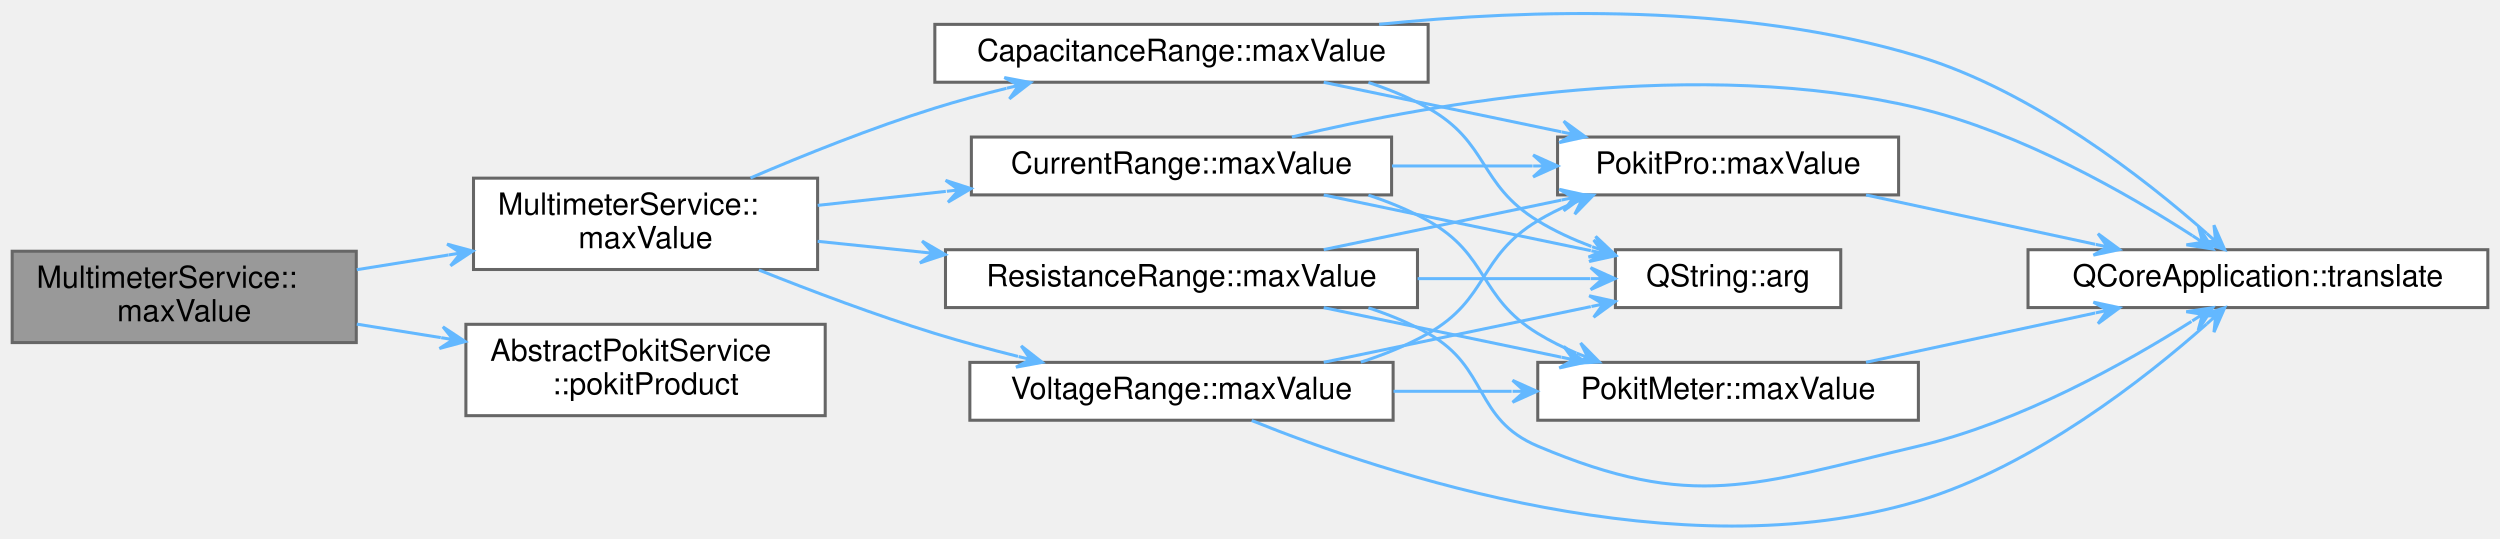
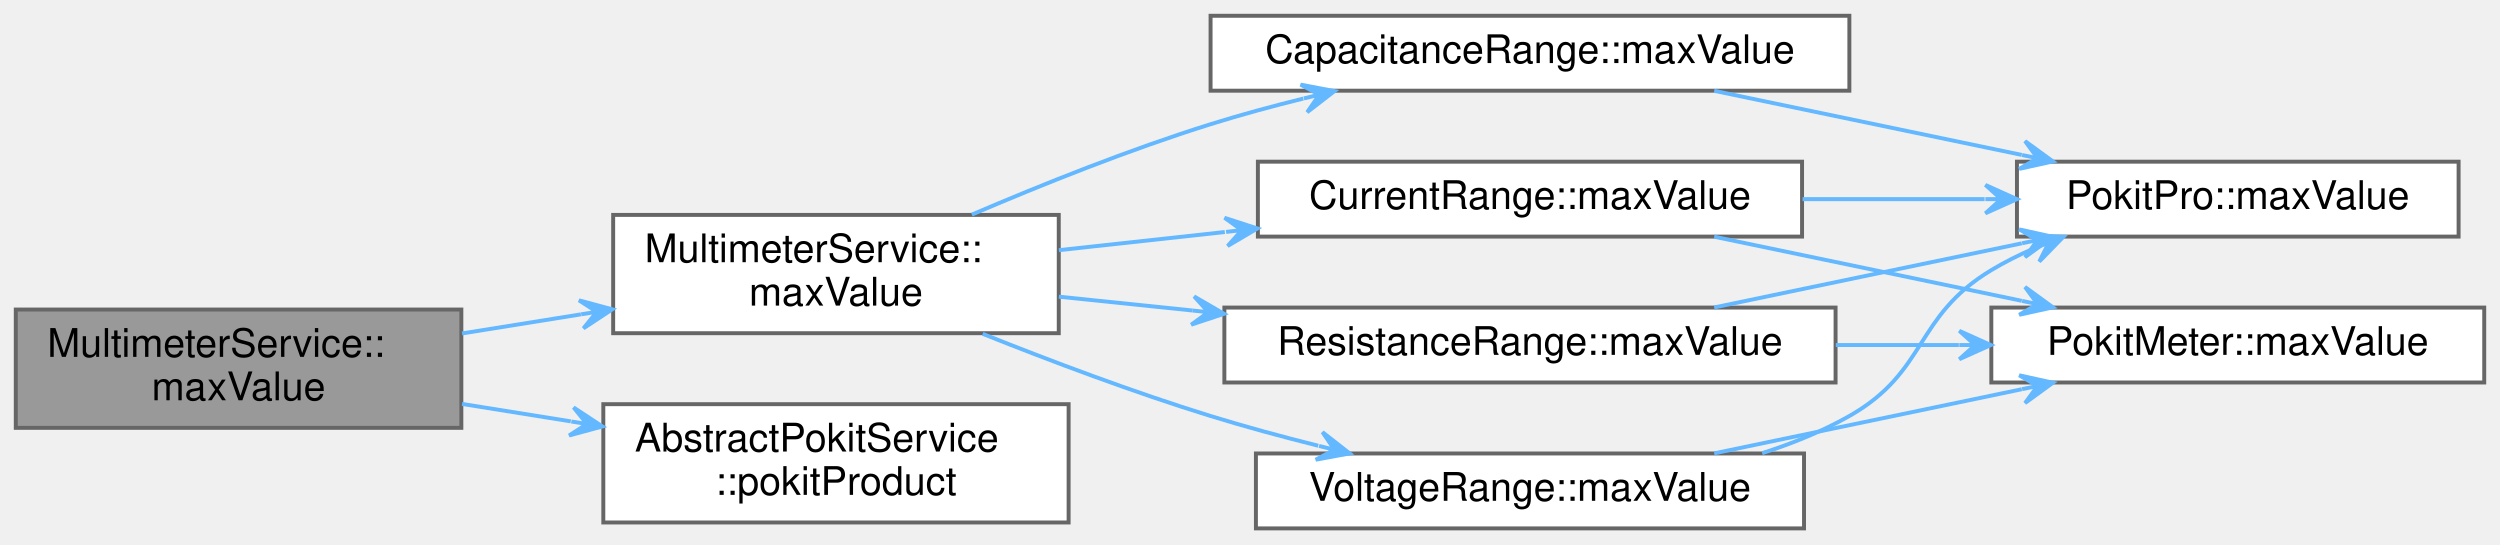
- <svg xmlns="http://www.w3.org/2000/svg" xmlns:xlink="http://www.w3.org/1999/xlink" width="821pt" height="177pt" viewBox="0.00 0.00 821.00 176.53">
-   <g id="graph0" class="graph" transform="scale(1 1) rotate(0) translate(4 172.53)">
+ <svg xmlns="http://www.w3.org/2000/svg" xmlns:xlink="http://www.w3.org/1999/xlink" width="634pt" height="138pt" viewBox="0.00 0.00 634.00 138.00">
+   <g id="graph0" class="graph" transform="scale(1 1) rotate(0) translate(4 134)">
    <g id="Node000001" class="node">
      <g id="a_Node000001">
        <a xlink:title="Returns the maximum value for range, or the string &quot;Auto&quot;.">
-           <polygon fill="#999999" stroke="#666666" points="113,-90.26 0,-90.26 0,-60.26 113,-60.26 113,-90.26" />
-           <text text-anchor="start" x="8" y="-78.26" font-family="Helvetica,sans-Serif" font-size="10.00">MultimeterService::</text>
-           <text text-anchor="middle" x="56.5" y="-67.26" font-family="Helvetica,sans-Serif" font-size="10.00">maxValue</text>
+           <polygon fill="#999999" stroke="#666666" points="113,-55.5 0,-55.5 0,-25.5 113,-25.5 113,-55.5" />
+           <text text-anchor="start" x="8" y="-43.5" font-family="Helvetica,sans-Serif" font-size="10.00">MultimeterService::</text>
+           <text text-anchor="middle" x="56.5" y="-32.5" font-family="Helvetica,sans-Serif" font-size="10.00">maxValue</text>
        </a>
      </g>
    </g>
    <g id="Node000002" class="node">
      <g id="a_Node000002">
        <a xlink:href="classMultimeterService.html#a9d05ef9c2d80a941bfd4f972d3dc6145" target="_top" xlink:title="Returns the maximum value for range, or the string &quot;Auto&quot;.">
-           <polygon fill="white" stroke="#666666" points="264.5,-114.26 151.5,-114.26 151.5,-84.26 264.5,-84.26 264.5,-114.26" />
-           <text text-anchor="start" x="159.5" y="-102.26" font-family="Helvetica,sans-Serif" font-size="10.00">MultimeterService::</text>
-           <text text-anchor="middle" x="208" y="-91.26" font-family="Helvetica,sans-Serif" font-size="10.00">maxValue</text>
+           <polygon fill="white" stroke="#666666" points="264.5,-79.5 151.5,-79.5 151.5,-49.5 264.5,-49.5 264.5,-79.5" />
+           <text text-anchor="start" x="159.5" y="-67.5" font-family="Helvetica,sans-Serif" font-size="10.00">MultimeterService::</text>
+           <text text-anchor="middle" x="208" y="-56.5" font-family="Helvetica,sans-Serif" font-size="10.00">maxValue</text>
        </a>
      </g>
    </g>
    <g id="edge1_Node000001_Node000002" class="edge">
      <g id="a_edge1_Node000001_Node000002">
        <a xlink:title=" ">
-           <path fill="none" stroke="#63b8ff" d="M113.17,-84.2C122.99,-85.77 133.29,-87.43 143.32,-89.04" />
-           <polygon fill="#63b8ff" stroke="#63b8ff" points="151.29,-90.32 142.82,-92.6 147.34,-89.68 143.39,-89.05 143.39,-89.05 143.39,-89.05 147.34,-89.68 143.96,-85.49 151.29,-90.32 151.29,-90.32" />
+           <path fill="none" stroke="#63b8ff" d="M113.17,-49.44C122.99,-51.01 133.29,-52.67 143.32,-54.28" />
+           <polygon fill="#63b8ff" stroke="#63b8ff" points="151.29,-55.56 142.82,-57.84 147.34,-54.92 143.39,-54.29 143.39,-54.29 143.39,-54.29 147.34,-54.92 143.96,-50.73 151.29,-55.56 151.29,-55.56" />
        </a>
      </g>
    </g>
-     <g id="Node000011" class="node">
-       <g id="a_Node000011">
+     <g id="Node000009" class="node">
+       <g id="a_Node000009">
        <a xlink:href="classAbstractPokitService.html#a039d2f1054788cf586c8decadb53ddc0" target="_top" xlink:title="Returns the Pokit product this service is attached to.">
-           <polygon fill="white" stroke="#666666" points="267,-66.26 149,-66.26 149,-36.26 267,-36.26 267,-66.26" />
-           <text text-anchor="start" x="157" y="-54.26" font-family="Helvetica,sans-Serif" font-size="10.00">AbstractPokitService</text>
-           <text text-anchor="middle" x="208" y="-43.26" font-family="Helvetica,sans-Serif" font-size="10.00">::pokitProduct</text>
+           <polygon fill="white" stroke="#666666" points="267,-31.5 149,-31.5 149,-1.5 267,-1.5 267,-31.5" />
+           <text text-anchor="start" x="157" y="-19.5" font-family="Helvetica,sans-Serif" font-size="10.00">AbstractPokitService</text>
+           <text text-anchor="middle" x="208" y="-8.5" font-family="Helvetica,sans-Serif" font-size="10.00">::pokitProduct</text>
        </a>
      </g>
    </g>
-     <g id="edge23_Node000001_Node000011" class="edge">
-       <g id="a_edge23_Node000001_Node000011">
+     <g id="edge13_Node000001_Node000009" class="edge">
+       <g id="a_edge13_Node000001_Node000009">
        <a xlink:title=" ">
-           <path fill="none" stroke="#63b8ff" d="M113.17,-66.32C122.16,-64.88 131.54,-63.37 140.75,-61.89" />
-           <polygon fill="#63b8ff" stroke="#63b8ff" points="148.78,-60.6 141.46,-65.43 144.84,-61.24 140.89,-61.87 140.89,-61.87 140.89,-61.87 144.84,-61.24 140.32,-58.32 148.78,-60.6 148.78,-60.6" />
+           <path fill="none" stroke="#63b8ff" d="M113.17,-31.56C122.16,-30.12 131.54,-28.61 140.75,-27.14" />
+           <polygon fill="#63b8ff" stroke="#63b8ff" points="148.78,-25.85 141.46,-30.67 144.84,-26.48 140.89,-27.11 140.89,-27.11 140.89,-27.11 144.84,-26.48 140.32,-23.56 148.78,-25.85 148.78,-25.85" />
        </a>
      </g>
    </g>
    <g id="Node000003" class="node">
      <g id="a_Node000003">
        <a xlink:href="namespaceCapacitanceRange.html#ae13fb76d6fab44972334e2b007be4a06" target="_top" xlink:title="Returns the maximum value for product's range in (integer) nanofarads, or the string &quot;Auto&quot;.">
-           <polygon fill="white" stroke="#666666" points="465,-164.76 303,-164.76 303,-145.76 465,-145.76 465,-164.76" />
-           <text text-anchor="middle" x="384" y="-152.76" font-family="Helvetica,sans-Serif" font-size="10.00">CapacitanceRange::maxValue</text>
+           <polygon fill="white" stroke="#666666" points="465,-130 303,-130 303,-111 465,-111 465,-130" />
+           <text text-anchor="middle" x="384" y="-118" font-family="Helvetica,sans-Serif" font-size="10.00">CapacitanceRange::maxValue</text>
        </a>
      </g>
    </g>
    <g id="edge2_Node000002_Node000003" class="edge">
      <g id="a_edge2_Node000002_Node000003">
        <a xlink:title=" ">
-           <path fill="none" stroke="#63b8ff" d="M242.45,-114.33C260.19,-121.93 282.5,-130.86 303,-137.26 310.54,-139.61 318.57,-141.8 326.53,-143.77" />
-           <polygon fill="#63b8ff" stroke="#63b8ff" points="334.44,-145.66 325.82,-147.3 330.55,-144.73 326.66,-143.8 326.66,-143.8 326.66,-143.8 330.55,-144.73 327.5,-140.3 334.44,-145.66 334.44,-145.66" />
+           <path fill="none" stroke="#63b8ff" d="M242.45,-79.57C260.19,-87.17 282.5,-96.1 303,-102.5 310.54,-104.86 318.57,-107.04 326.53,-109.01" />
+           <polygon fill="#63b8ff" stroke="#63b8ff" points="334.44,-110.9 325.82,-112.54 330.55,-109.97 326.66,-109.04 326.66,-109.04 326.66,-109.04 330.55,-109.97 327.5,-105.54 334.44,-110.9 334.44,-110.9" />
+         </a>
+       </g>
+     </g>
+     <g id="Node000005" class="node">
+       <g id="a_Node000005">
+         <a xlink:href="namespaceCurrentRange.html#a340ae103126865c13997adcde5976bd1" target="_top" xlink:title="Returns the maximum value for product's range in (integer) microamps, or the string &quot;Auto&quot;.">
+           <polygon fill="white" stroke="#666666" points="453,-93 315,-93 315,-74 453,-74 453,-93" />
+           <text text-anchor="middle" x="384" y="-81" font-family="Helvetica,sans-Serif" font-size="10.00">CurrentRange::maxValue</text>
+         </a>
+       </g>
+     </g>
+     <g id="edge4_Node000002_Node000005" class="edge">
+       <g id="a_edge4_Node000002_Node000005">
+         <a xlink:title=" ">
+           <path fill="none" stroke="#63b8ff" d="M264.53,-70.56C277.92,-72.03 292.45,-73.61 306.61,-75.16" />
+           <polygon fill="#63b8ff" stroke="#63b8ff" points="314.88,-76.06 306.54,-78.77 310.91,-75.63 306.93,-75.19 306.93,-75.19 306.93,-75.19 310.91,-75.63 307.32,-71.61 314.88,-76.06 314.88,-76.06" />
        </a>
      </g>
    </g>
    <g id="Node000007" class="node">
      <g id="a_Node000007">
-         <a xlink:href="namespaceCurrentRange.html#a340ae103126865c13997adcde5976bd1" target="_top" xlink:title="Returns the maximum value for product's range in (integer) microamps, or the string &quot;Auto&quot;.">
-           <polygon fill="white" stroke="#666666" points="453,-127.76 315,-127.76 315,-108.76 453,-108.76 453,-127.76" />
-           <text text-anchor="middle" x="384" y="-115.76" font-family="Helvetica,sans-Serif" font-size="10.00">CurrentRange::maxValue</text>
+         <a xlink:href="namespaceResistanceRange.html#a30fba7f1c73e7a8b9b3c45aed8b5b3e1" target="_top" xlink:title="Returns the maximum value for product's range in (integer) ohms, or the string &quot;Auto&quot;.">
+           <polygon fill="white" stroke="#666666" points="461.5,-56 306.5,-56 306.5,-37 461.5,-37 461.5,-56" />
+           <text text-anchor="middle" x="384" y="-44" font-family="Helvetica,sans-Serif" font-size="10.00">ResistanceRange::maxValue</text>
        </a>
      </g>
    </g>
    <g id="edge7_Node000002_Node000007" class="edge">
      <g id="a_edge7_Node000002_Node000007">
        <a xlink:title=" ">
-           <path fill="none" stroke="#63b8ff" d="M264.53,-105.32C277.92,-106.78 292.45,-108.37 306.61,-109.92" />
-           <polygon fill="#63b8ff" stroke="#63b8ff" points="314.88,-110.82 306.54,-113.53 310.91,-110.39 306.93,-109.95 306.93,-109.95 306.93,-109.95 310.91,-110.39 307.32,-106.37 314.88,-110.82 314.88,-110.82" />
+           <path fill="none" stroke="#63b8ff" d="M264.53,-58.76C275.36,-57.64 286.94,-56.44 298.46,-55.25" />
+           <polygon fill="#63b8ff" stroke="#63b8ff" points="306.42,-54.42 298.83,-58.83 302.44,-54.83 298.46,-55.25 298.46,-55.25 298.46,-55.25 302.44,-54.83 298.09,-51.66 306.42,-54.42 306.42,-54.42" />
        </a>
      </g>
    </g>
-     <g id="Node000009" class="node">
-       <g id="a_Node000009">
-         <a xlink:href="namespaceResistanceRange.html#a30fba7f1c73e7a8b9b3c45aed8b5b3e1" target="_top" xlink:title="Returns the maximum value for product's range in (integer) ohms, or the string &quot;Auto&quot;.">
-           <polygon fill="white" stroke="#666666" points="461.5,-90.76 306.5,-90.76 306.5,-71.76 461.5,-71.76 461.5,-90.76" />
-           <text text-anchor="middle" x="384" y="-78.76" font-family="Helvetica,sans-Serif" font-size="10.00">ResistanceRange::maxValue</text>
+     <g id="Node000008" class="node">
+       <g id="a_Node000008">
+         <a xlink:href="namespaceVoltageRange.html#adc3a8126ae8dcec8010fc8b037fab885" target="_top" xlink:title="Returns the maximum value for product's range in (integer) millivolts, or the string &quot;Auto&quot;.">
+           <polygon fill="white" stroke="#666666" points="453.5,-19 314.5,-19 314.5,0 453.5,0 453.5,-19" />
+           <text text-anchor="middle" x="384" y="-7" font-family="Helvetica,sans-Serif" font-size="10.00">VoltageRange::maxValue</text>
        </a>
      </g>
    </g>
-     <g id="edge13_Node000002_Node000009" class="edge">
-       <g id="a_edge13_Node000002_Node000009">
+     <g id="edge10_Node000002_Node000008" class="edge">
+       <g id="a_edge10_Node000002_Node000008">
        <a xlink:title=" ">
-           <path fill="none" stroke="#63b8ff" d="M264.53,-93.51C275.36,-92.39 286.94,-91.2 298.46,-90" />
-           <polygon fill="#63b8ff" stroke="#63b8ff" points="306.42,-89.18 298.83,-93.59 302.44,-89.59 298.46,-90 298.46,-90 298.46,-90 302.44,-89.59 298.09,-86.42 306.42,-89.18 306.42,-89.18" />
-         </a>
-       </g>
-     </g>
-     <g id="Node000010" class="node">
-       <g id="a_Node000010">
-         <a xlink:href="namespaceVoltageRange.html#adc3a8126ae8dcec8010fc8b037fab885" target="_top" xlink:title="Returns the maximum value for product's range in (integer) millivolts, or the string &quot;Auto&quot;.">
-           <polygon fill="white" stroke="#666666" points="453.5,-53.76 314.5,-53.76 314.5,-34.76 453.5,-34.76 453.5,-53.76" />
-           <text text-anchor="middle" x="384" y="-41.76" font-family="Helvetica,sans-Serif" font-size="10.00">VoltageRange::maxValue</text>
-         </a>
-       </g>
-     </g>
-     <g id="edge18_Node000002_Node000010" class="edge">
-       <g id="a_edge18_Node000002_Node000010">
-         <a xlink:title=" ">
-           <path fill="none" stroke="#63b8ff" d="M245.21,-84.1C262.51,-77.19 283.63,-69.24 303,-63.26 311.76,-60.56 321.15,-58.01 330.31,-55.72" />
-           <polygon fill="#63b8ff" stroke="#63b8ff" points="338.29,-53.77 331.37,-59.17 334.4,-54.72 330.51,-55.67 330.51,-55.67 330.51,-55.67 334.4,-54.72 329.66,-52.18 338.29,-53.77 338.29,-53.77" />
+           <path fill="none" stroke="#63b8ff" d="M245.21,-49.34C262.51,-42.43 283.63,-34.48 303,-28.5 311.76,-25.8 321.15,-23.25 330.31,-20.96" />
+           <polygon fill="#63b8ff" stroke="#63b8ff" points="338.29,-19.01 331.37,-24.41 334.4,-19.96 330.51,-20.91 330.51,-20.91 330.51,-20.91 334.4,-19.96 329.66,-17.42 338.29,-19.01 338.29,-19.01" />
        </a>
      </g>
    </g>
    <g id="Node000004" class="node">
      <g id="a_Node000004">
-         <a target="_parent" xlink:href="https://doc.qt.io/qt-5/qstring.html#arg-1" xlink:title=" ">
-           <polygon fill="white" stroke="#666666" points="600.5,-90.76 526.5,-90.76 526.5,-71.76 600.5,-71.76 600.5,-90.76" />
-           <text text-anchor="middle" x="563.5" y="-78.76" font-family="Helvetica,sans-Serif" font-size="10.00">QString::arg</text>
+         <a xlink:href="namespacePokitPro.html#a377d083e0bc3e7972ba1476914dda1b5" target="_top" xlink:title="Returns the maximum value for range in (integer) nanofarads, or the string &quot;Auto&quot;.">
+           <polygon fill="white" stroke="#666666" points="619.5,-93 507.5,-93 507.5,-74 619.5,-74 619.5,-93" />
+           <text text-anchor="middle" x="563.5" y="-81" font-family="Helvetica,sans-Serif" font-size="10.00">PokitPro::maxValue</text>
        </a>
      </g>
    </g>
    <g id="edge3_Node000003_Node000004" class="edge">
      <g id="a_edge3_Node000003_Node000004">
        <a xlink:title=" ">
-           <path fill="none" stroke="#63b8ff" d="M445.39,-145.67C452.22,-143.43 458.91,-140.67 465,-137.26 485.02,-126.05 481.43,-112.24 501,-100.26 506.43,-96.94 512.48,-94.15 518.62,-91.83" />
-           <polygon fill="#63b8ff" stroke="#63b8ff" points="526.4,-89.13 520.02,-95.15 522.62,-90.44 518.84,-91.75 518.84,-91.75 518.84,-91.75 522.62,-90.44 517.66,-88.35 526.4,-89.13 526.4,-89.13" />
+           <path fill="none" stroke="#63b8ff" d="M430.71,-110.97C454.53,-106.01 483.81,-99.9 508.72,-94.71" />
+           <polygon fill="#63b8ff" stroke="#63b8ff" points="516.64,-93.06 509.54,-98.22 512.72,-93.88 508.8,-94.69 508.8,-94.69 508.8,-94.69 512.72,-93.88 508.07,-91.17 516.64,-93.06 516.64,-93.06" />
        </a>
      </g>
    </g>
-     <g id="Node000005" class="node">
-       <g id="a_Node000005">
-         <a xlink:href="namespacePokitPro.html#a377d083e0bc3e7972ba1476914dda1b5" target="_top" xlink:title="Returns the maximum value for range in (integer) nanofarads, or the string &quot;Auto&quot;.">
-           <polygon fill="white" stroke="#666666" points="619.5,-127.76 507.5,-127.76 507.5,-108.76 619.5,-108.76 619.5,-127.76" />
-           <text text-anchor="middle" x="563.5" y="-115.76" font-family="Helvetica,sans-Serif" font-size="10.00">PokitPro::maxValue</text>
-         </a>
-       </g>
-     </g>
-     <g id="edge4_Node000003_Node000005" class="edge">
-       <g id="a_edge4_Node000003_Node000005">
+     <g id="edge6_Node000005_Node000004" class="edge">
+       <g id="a_edge6_Node000005_Node000004">
        <a xlink:title=" ">
-           <path fill="none" stroke="#63b8ff" d="M430.71,-145.73C454.53,-140.77 483.81,-134.66 508.72,-129.47" />
-           <polygon fill="#63b8ff" stroke="#63b8ff" points="516.64,-127.82 509.54,-132.98 512.72,-128.64 508.8,-129.45 508.8,-129.45 508.8,-129.45 512.72,-128.64 508.07,-125.93 516.64,-127.82 516.64,-127.82" />
+           <path fill="none" stroke="#63b8ff" d="M453.12,-83.5C468.3,-83.5 484.33,-83.5 499.3,-83.5" />
+           <polygon fill="#63b8ff" stroke="#63b8ff" points="507.49,-83.5 499.49,-87.1 503.49,-83.5 499.49,-83.5 499.49,-83.5 499.49,-83.5 503.49,-83.5 499.49,-79.9 507.49,-83.5 507.49,-83.5" />
        </a>
      </g>
    </g>
    <g id="Node000006" class="node">
      <g id="a_Node000006">
-         <a target="_parent" xlink:href="https://doc.qt.io/qt-5/qcoreapplication.html#translate" xlink:title=" ">
-           <polygon fill="white" stroke="#666666" points="813,-90.76 662,-90.76 662,-71.76 813,-71.76 813,-90.76" />
-           <text text-anchor="middle" x="737.5" y="-78.76" font-family="Helvetica,sans-Serif" font-size="10.00">QCoreApplication::translate</text>
-         </a>
-       </g>
-     </g>
-     <g id="edge6_Node000003_Node000006" class="edge">
-       <g id="a_edge6_Node000003_Node000006">
-         <a xlink:title=" ">
-           <path fill="none" stroke="#63b8ff" d="M448.89,-164.77C498.33,-169.83 567.93,-171.84 626,-154.26 663.73,-142.84 700.48,-113.97 720.65,-96.15" />
-           <polygon fill="#63b8ff" stroke="#63b8ff" points="726.59,-90.79 723.06,-98.82 723.62,-93.47 720.65,-96.15 720.65,-96.15 720.65,-96.15 723.62,-93.47 718.24,-93.48 726.59,-90.79 726.59,-90.79" />
+         <a xlink:href="namespacePokitMeter.html#a86a4eb262b1a9fde417acdee8eea00b7" target="_top" xlink:title="Returns the maximum value for range in (integer) microamps, or the string &quot;Auto&quot;.">
+           <polygon fill="white" stroke="#666666" points="626,-56 501,-56 501,-37 626,-37 626,-56" />
+           <text text-anchor="middle" x="563.5" y="-44" font-family="Helvetica,sans-Serif" font-size="10.00">PokitMeter::maxValue</text>
        </a>
      </g>
    </g>
    <g id="edge5_Node000005_Node000006" class="edge">
      <g id="a_edge5_Node000005_Node000006">
        <a xlink:title=" ">
-           <path fill="none" stroke="#63b8ff" d="M608.79,-108.73C631.78,-103.79 660,-97.72 684.07,-92.54" />
-           <polygon fill="#63b8ff" stroke="#63b8ff" points="692.06,-90.82 684.99,-96.02 688.15,-91.66 684.24,-92.5 684.24,-92.5 684.24,-92.5 688.15,-91.66 683.48,-88.98 692.06,-90.82 692.06,-90.82" />
+           <path fill="none" stroke="#63b8ff" d="M430.71,-73.97C454.53,-69.01 483.81,-62.9 508.72,-57.71" />
+           <polygon fill="#63b8ff" stroke="#63b8ff" points="516.64,-56.06 509.54,-61.22 512.72,-56.88 508.8,-57.69 508.8,-57.69 508.8,-57.69 512.72,-56.88 508.07,-54.17 516.64,-56.06 516.64,-56.06" />
        </a>
      </g>
    </g>
-     <g id="edge8_Node000007_Node000004" class="edge">
-       <g id="a_edge8_Node000007_Node000004">
+     <g id="edge9_Node000007_Node000004" class="edge">
+       <g id="a_edge9_Node000007_Node000004">
        <a xlink:title=" ">
-           <path fill="none" stroke="#63b8ff" d="M430.71,-108.73C457.71,-103.1 491.71,-96.01 518.42,-90.45" />
-           <polygon fill="#63b8ff" stroke="#63b8ff" points="526.46,-88.77 519.36,-93.93 522.54,-89.59 518.62,-90.41 518.62,-90.41 518.62,-90.41 522.54,-89.59 517.89,-86.88 526.46,-88.77 526.46,-88.77" />
+           <path fill="none" stroke="#63b8ff" d="M430.71,-56.03C454.53,-60.99 483.81,-67.1 508.72,-72.29" />
+           <polygon fill="#63b8ff" stroke="#63b8ff" points="516.64,-73.94 508.07,-75.83 512.72,-73.12 508.8,-72.31 508.8,-72.31 508.8,-72.31 512.72,-73.12 509.54,-68.78 516.64,-73.94 516.64,-73.94" />
        </a>
      </g>
    </g>
-     <g id="edge11_Node000007_Node000005" class="edge">
-       <g id="a_edge11_Node000007_Node000005">
+     <g id="edge8_Node000007_Node000006" class="edge">
+       <g id="a_edge8_Node000007_Node000006">
        <a xlink:title=" ">
-           <path fill="none" stroke="#63b8ff" d="M453.12,-118.26C468.3,-118.26 484.33,-118.26 499.3,-118.26" />
-           <polygon fill="#63b8ff" stroke="#63b8ff" points="507.49,-118.26 499.49,-121.86 503.49,-118.26 499.49,-118.26 499.49,-118.26 499.49,-118.26 503.49,-118.26 499.49,-114.66 507.49,-118.26 507.49,-118.26" />
+           <path fill="none" stroke="#63b8ff" d="M461.56,-46.5C471.93,-46.5 482.52,-46.5 492.76,-46.5" />
+           <polygon fill="#63b8ff" stroke="#63b8ff" points="500.88,-46.5 492.88,-50.1 496.88,-46.5 492.88,-46.5 492.88,-46.5 492.88,-46.5 496.88,-46.5 492.88,-42.9 500.88,-46.5 500.88,-46.5" />
        </a>
      </g>
    </g>
-     <g id="edge12_Node000007_Node000006" class="edge">
-       <g id="a_edge12_Node000007_Node000006">
+     <g id="edge12_Node000008_Node000004" class="edge">
+       <g id="a_edge12_Node000008_Node000004">
        <a xlink:title=" ">
-           <path fill="none" stroke="#63b8ff" d="M420.25,-127.79C467.68,-139.09 554.36,-154.38 626,-137.26 659.64,-129.22 694.62,-109.18 715.98,-95.39" />
-           <polygon fill="#63b8ff" stroke="#63b8ff" points="722.69,-90.98 717.98,-98.39 719.34,-93.18 716,-95.38 716,-95.38 716,-95.38 719.34,-93.18 714.02,-92.37 722.69,-90.98 722.69,-90.98" />
+           <path fill="none" stroke="#63b8ff" d="M442.88,-19.08C450.58,-21.54 458.17,-24.63 465,-28.5 484.95,-39.82 481.34,-53.67 501,-65.5 504.34,-67.51 507.92,-69.31 511.6,-70.91" />
+           <polygon fill="#63b8ff" stroke="#63b8ff" points="519.28,-73.94 510.52,-74.36 515.56,-72.47 511.84,-71.01 511.84,-71.01 511.84,-71.01 515.56,-72.47 513.16,-67.66 519.28,-73.94 519.28,-73.94" />
        </a>
      </g>
    </g>
-     <g id="Node000008" class="node">
-       <g id="a_Node000008">
-         <a xlink:href="namespacePokitMeter.html#a86a4eb262b1a9fde417acdee8eea00b7" target="_top" xlink:title="Returns the maximum value for range in (integer) microamps, or the string &quot;Auto&quot;.">
-           <polygon fill="white" stroke="#666666" points="626,-53.76 501,-53.76 501,-34.76 626,-34.76 626,-53.76" />
-           <text text-anchor="middle" x="563.5" y="-41.76" font-family="Helvetica,sans-Serif" font-size="10.00">PokitMeter::maxValue</text>
-         </a>
-       </g>
-     </g>
-     <g id="edge9_Node000007_Node000008" class="edge">
-       <g id="a_edge9_Node000007_Node000008">
+     <g id="edge11_Node000008_Node000006" class="edge">
+       <g id="a_edge11_Node000008_Node000006">
        <a xlink:title=" ">
-           <path fill="none" stroke="#63b8ff" d="M445.39,-108.67C452.22,-106.43 458.91,-103.67 465,-100.26 485.02,-89.05 481.43,-75.24 501,-63.26 504.97,-60.83 509.27,-58.69 513.7,-56.8" />
-           <polygon fill="#63b8ff" stroke="#63b8ff" points="521.23,-53.87 515.08,-60.13 517.5,-55.32 513.77,-56.78 513.77,-56.78 513.77,-56.78 517.5,-55.32 512.47,-53.42 521.23,-53.87 521.23,-53.87" />
-         </a>
-       </g>
-     </g>
-     <g id="edge10_Node000008_Node000006" class="edge">
-       <g id="a_edge10_Node000008_Node000006">
-         <a xlink:title=" ">
-           <path fill="none" stroke="#63b8ff" d="M608.79,-53.79C631.78,-58.73 660,-64.8 684.07,-69.98" />
-           <polygon fill="#63b8ff" stroke="#63b8ff" points="692.06,-71.7 683.48,-73.54 688.15,-70.86 684.24,-70.02 684.24,-70.02 684.24,-70.02 688.15,-70.86 684.99,-66.5 692.06,-71.7 692.06,-71.7" />
-         </a>
-       </g>
-     </g>
-     <g id="edge14_Node000009_Node000004" class="edge">
-       <g id="a_edge14_Node000009_Node000004">
-         <a xlink:title=" ">
-           <path fill="none" stroke="#63b8ff" d="M461.56,-81.26C480.92,-81.26 501.06,-81.26 518.21,-81.26" />
-           <polygon fill="#63b8ff" stroke="#63b8ff" points="526.37,-81.26 518.37,-84.86 522.37,-81.26 518.37,-81.26 518.37,-81.26 518.37,-81.26 522.37,-81.26 518.37,-77.66 526.37,-81.26 526.37,-81.26" />
-         </a>
-       </g>
-     </g>
-     <g id="edge16_Node000009_Node000005" class="edge">
-       <g id="a_edge16_Node000009_Node000005">
-         <a xlink:title=" ">
-           <path fill="none" stroke="#63b8ff" d="M430.71,-90.79C454.53,-95.75 483.81,-101.86 508.72,-107.05" />
-           <polygon fill="#63b8ff" stroke="#63b8ff" points="516.64,-108.7 508.07,-110.59 512.72,-107.88 508.8,-107.07 508.8,-107.07 508.8,-107.07 512.72,-107.88 509.54,-103.54 516.64,-108.7 516.64,-108.7" />
-         </a>
-       </g>
-     </g>
-     <g id="edge17_Node000009_Node000006" class="edge">
-       <g id="a_edge17_Node000009_Node000006">
-         <a xlink:title=" ">
-           <path fill="none" stroke="#63b8ff" d="M445.39,-71.67C452.22,-69.43 458.91,-66.67 465,-63.26 485.02,-52.05 479.86,-35.18 501,-26.26 552.18,-4.65 571.92,-13.54 626,-26.26 659.4,-34.11 694.25,-53.66 715.67,-67.2" />
-           <polygon fill="#63b8ff" stroke="#63b8ff" points="722.66,-71.71 713.98,-70.4 719.3,-69.54 715.93,-67.37 715.93,-67.37 715.93,-67.37 719.3,-69.54 717.89,-64.35 722.66,-71.71 722.66,-71.71" />
-         </a>
-       </g>
-     </g>
-     <g id="edge15_Node000009_Node000008" class="edge">
-       <g id="a_edge15_Node000009_Node000008">
-         <a xlink:title=" ">
-           <path fill="none" stroke="#63b8ff" d="M430.71,-71.73C454.53,-66.77 483.81,-60.66 508.72,-55.47" />
-           <polygon fill="#63b8ff" stroke="#63b8ff" points="516.64,-53.82 509.54,-58.98 512.72,-54.64 508.8,-55.45 508.8,-55.45 508.8,-55.45 512.72,-54.64 508.07,-51.93 516.64,-53.82 516.64,-53.82" />
-         </a>
-       </g>
-     </g>
-     <g id="edge19_Node000010_Node000004" class="edge">
-       <g id="a_edge19_Node000010_Node000004">
-         <a xlink:title=" ">
-           <path fill="none" stroke="#63b8ff" d="M430.71,-53.79C457.71,-59.41 491.71,-66.5 518.42,-72.07" />
-           <polygon fill="#63b8ff" stroke="#63b8ff" points="526.46,-73.75 517.89,-75.64 522.54,-72.93 518.62,-72.11 518.62,-72.11 518.62,-72.11 522.54,-72.93 519.36,-68.59 526.46,-73.75 526.46,-73.75" />
-         </a>
-       </g>
-     </g>
-     <g id="edge21_Node000010_Node000005" class="edge">
-       <g id="a_edge21_Node000010_Node000005">
-         <a xlink:title=" ">
-           <path fill="none" stroke="#63b8ff" d="M442.88,-53.84C450.58,-56.3 458.17,-59.38 465,-63.26 484.95,-74.58 481.34,-88.43 501,-100.26 504.34,-102.27 507.92,-104.07 511.6,-105.67" />
-           <polygon fill="#63b8ff" stroke="#63b8ff" points="519.28,-108.7 510.52,-109.11 515.56,-107.23 511.84,-105.77 511.84,-105.77 511.84,-105.77 515.56,-107.23 513.16,-102.42 519.28,-108.7 519.28,-108.7" />
-         </a>
-       </g>
-     </g>
-     <g id="edge22_Node000010_Node000006" class="edge">
-       <g id="a_edge22_Node000010_Node000006">
-         <a xlink:title=" ">
-           <path fill="none" stroke="#63b8ff" d="M407.06,-34.66C450.03,-17.32 547.6,15.3 626,-8.26 663.75,-19.6 700.5,-48.49 720.65,-66.34" />
-           <polygon fill="#63b8ff" stroke="#63b8ff" points="726.6,-71.71 718.25,-69.02 723.63,-69.03 720.66,-66.35 720.66,-66.35 720.66,-66.35 723.63,-69.03 723.07,-63.68 726.6,-71.71 726.6,-71.71" />
-         </a>
-       </g>
-     </g>
-     <g id="edge20_Node000010_Node000008" class="edge">
-       <g id="a_edge20_Node000010_Node000008">
-         <a xlink:title=" ">
-           <path fill="none" stroke="#63b8ff" d="M453.63,-44.26C466.35,-44.26 479.66,-44.26 492.42,-44.26" />
-           <polygon fill="#63b8ff" stroke="#63b8ff" points="500.72,-44.26 492.72,-47.86 496.72,-44.26 492.72,-44.26 492.72,-44.26 492.72,-44.26 496.72,-44.26 492.72,-40.66 500.72,-44.26 500.72,-44.26" />
+           <path fill="none" stroke="#63b8ff" d="M430.71,-19.03C454.53,-23.99 483.81,-30.1 508.72,-35.29" />
+           <polygon fill="#63b8ff" stroke="#63b8ff" points="516.64,-36.94 508.07,-38.83 512.72,-36.12 508.8,-35.31 508.8,-35.31 508.8,-35.31 512.72,-36.12 509.54,-31.78 516.64,-36.94 516.64,-36.94" />
        </a>
      </g>
    </g>
  </g>
</svg>
